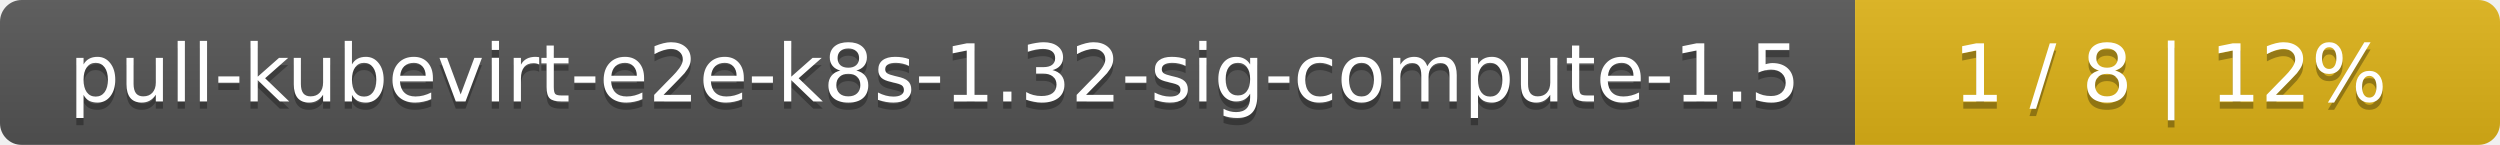
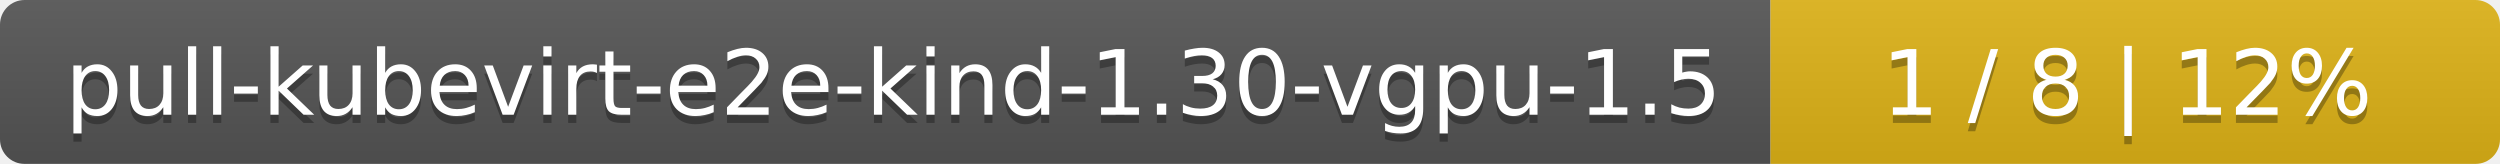
- <svg xmlns="http://www.w3.org/2000/svg" width="345" height="20">
+ <svg xmlns="http://www.w3.org/2000/svg" width="305" height="20">
  <linearGradient id="smooth" x2="0" y2="100%">
    <stop offset="0" stop-color="#bbb" stop-opacity=".1" />
    <stop offset="1" stop-opacity=".1" />
  </linearGradient>
  <mask id="round">
-     <rect width="345" height="20" rx="3" fill="#fff" />
+     <rect width="305" height="20" rx="3" fill="#fff" />
  </mask>
  <g mask="url(#round)">
-     <rect width="256" height="20" fill="#555" />
-     <rect x="256" width="89" height="20" fill="#dfb317" />
-     <rect width="345" height="20" fill="url(#smooth)" />
+     <rect width="216" height="20" fill="#555" />
+     <rect x="216" width="89" height="20" fill="#dfb317" />
+     <rect width="305" height="20" fill="url(#smooth)" />
  </g>
  <g fill="#fff" text-anchor="middle" font-family="DejaVu Sans,Verdana,Geneva,sans-serif" font-size="11">
-     <text x="129" y="15" fill="#010101" fill-opacity=".3">pull-kubevirt-e2e-k8s-1.32-sig-compute-1.5</text>
-     <text x="129" y="14">pull-kubevirt-e2e-k8s-1.32-sig-compute-1.5</text>
-     <text x="299.5" y="15" fill="#010101" fill-opacity=".3">1 / 8    |    12%</text>
-     <text x="299.5" y="14">1 / 8    |    12%</text>
+     <text x="109" y="15" fill="#010101" fill-opacity=".3">pull-kubevirt-e2e-kind-1.30-vgpu-1.5</text>
+     <text x="109" y="14">pull-kubevirt-e2e-kind-1.30-vgpu-1.5</text>
+     <text x="259.5" y="15" fill="#010101" fill-opacity=".3">1 / 8    |    12%</text>
+     <text x="259.5" y="14">1 / 8    |    12%</text>
  </g>
</svg>
